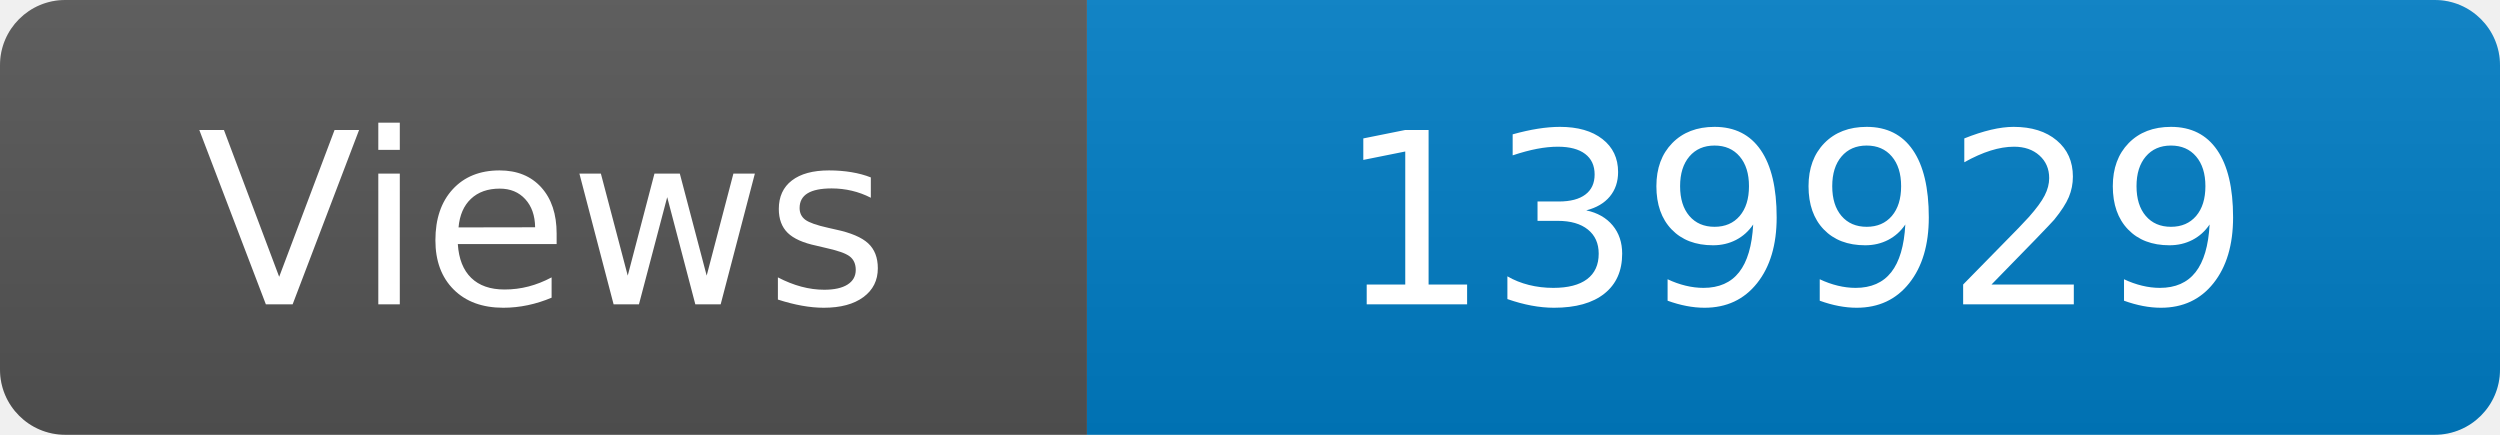
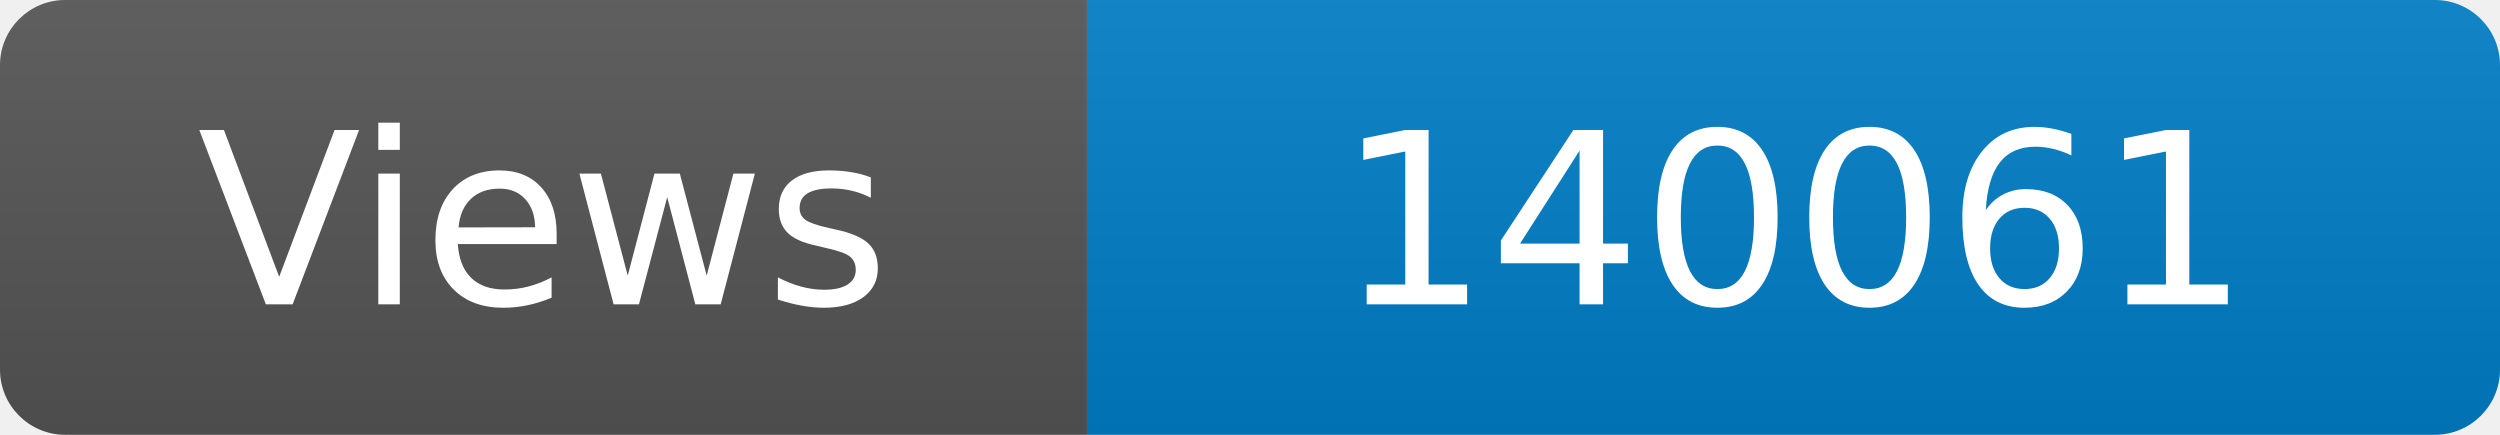
<svg xmlns="http://www.w3.org/2000/svg" width="115" height="20" role="img" aria-label="Maintained?: yes">
  <linearGradient id="s" x2="0" y2="100%">
    <stop offset="0" stop-color="#bbb" stop-opacity=".1" />
    <stop offset="1" stop-opacity=".1" />
  </linearGradient>
  <clipPath id="r">
    <rect width="115" height="20" rx="3" fill="#fff" />
  </clipPath>
  <g clip-path="url(#r)">
    <rect width="50" height="20" fill="#555" />
    <rect x="50" width="160" height="20" fill="#007ec6" />
    <rect width="115" height="20" fill="url(#s)" />
  </g>
  <g fill="#fff" text-anchor="middle" font-family="Verdana,Geneva,DejaVu Sans,sans-serif" font-size="110">
    <text x="250" y="140" transform="scale(.1)" fill="#fff">Views</text>
-     <text x="825" y="140" transform="scale(.1)" fill="#fff">139929</text>
+     <text x="825" y="140" transform="scale(.1)" fill="#fff">140061</text>
  </g>
</svg>
